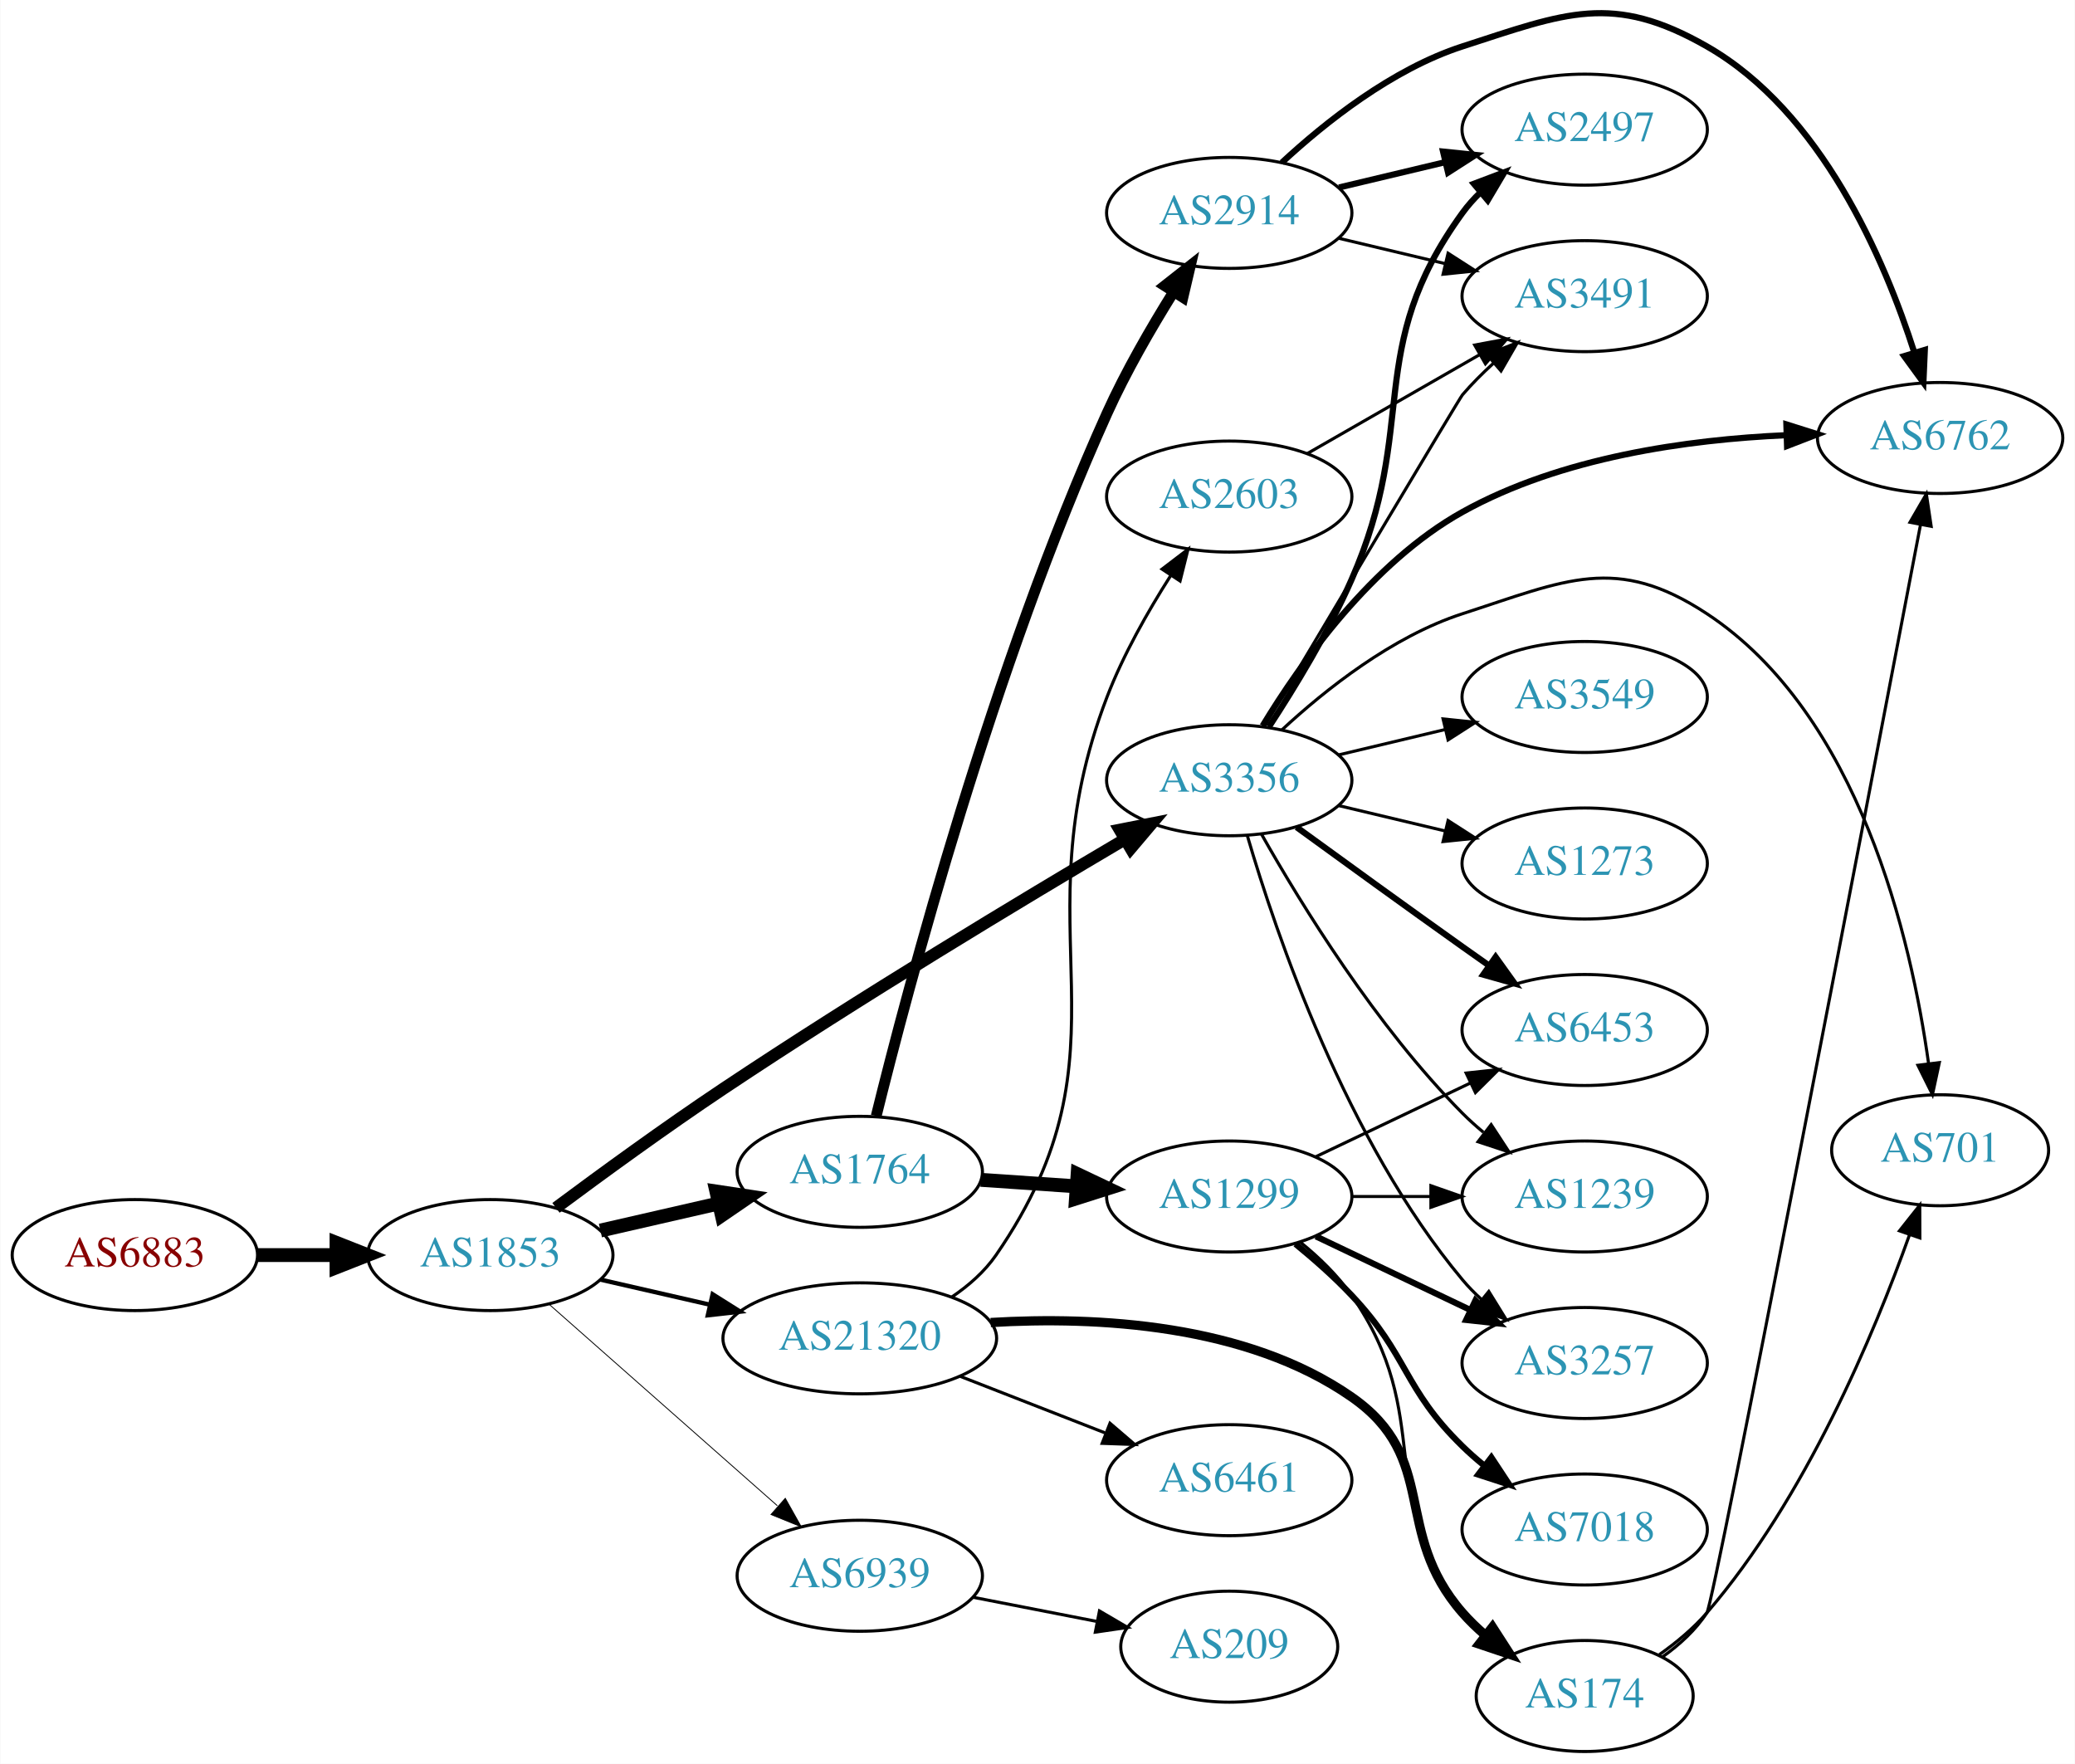
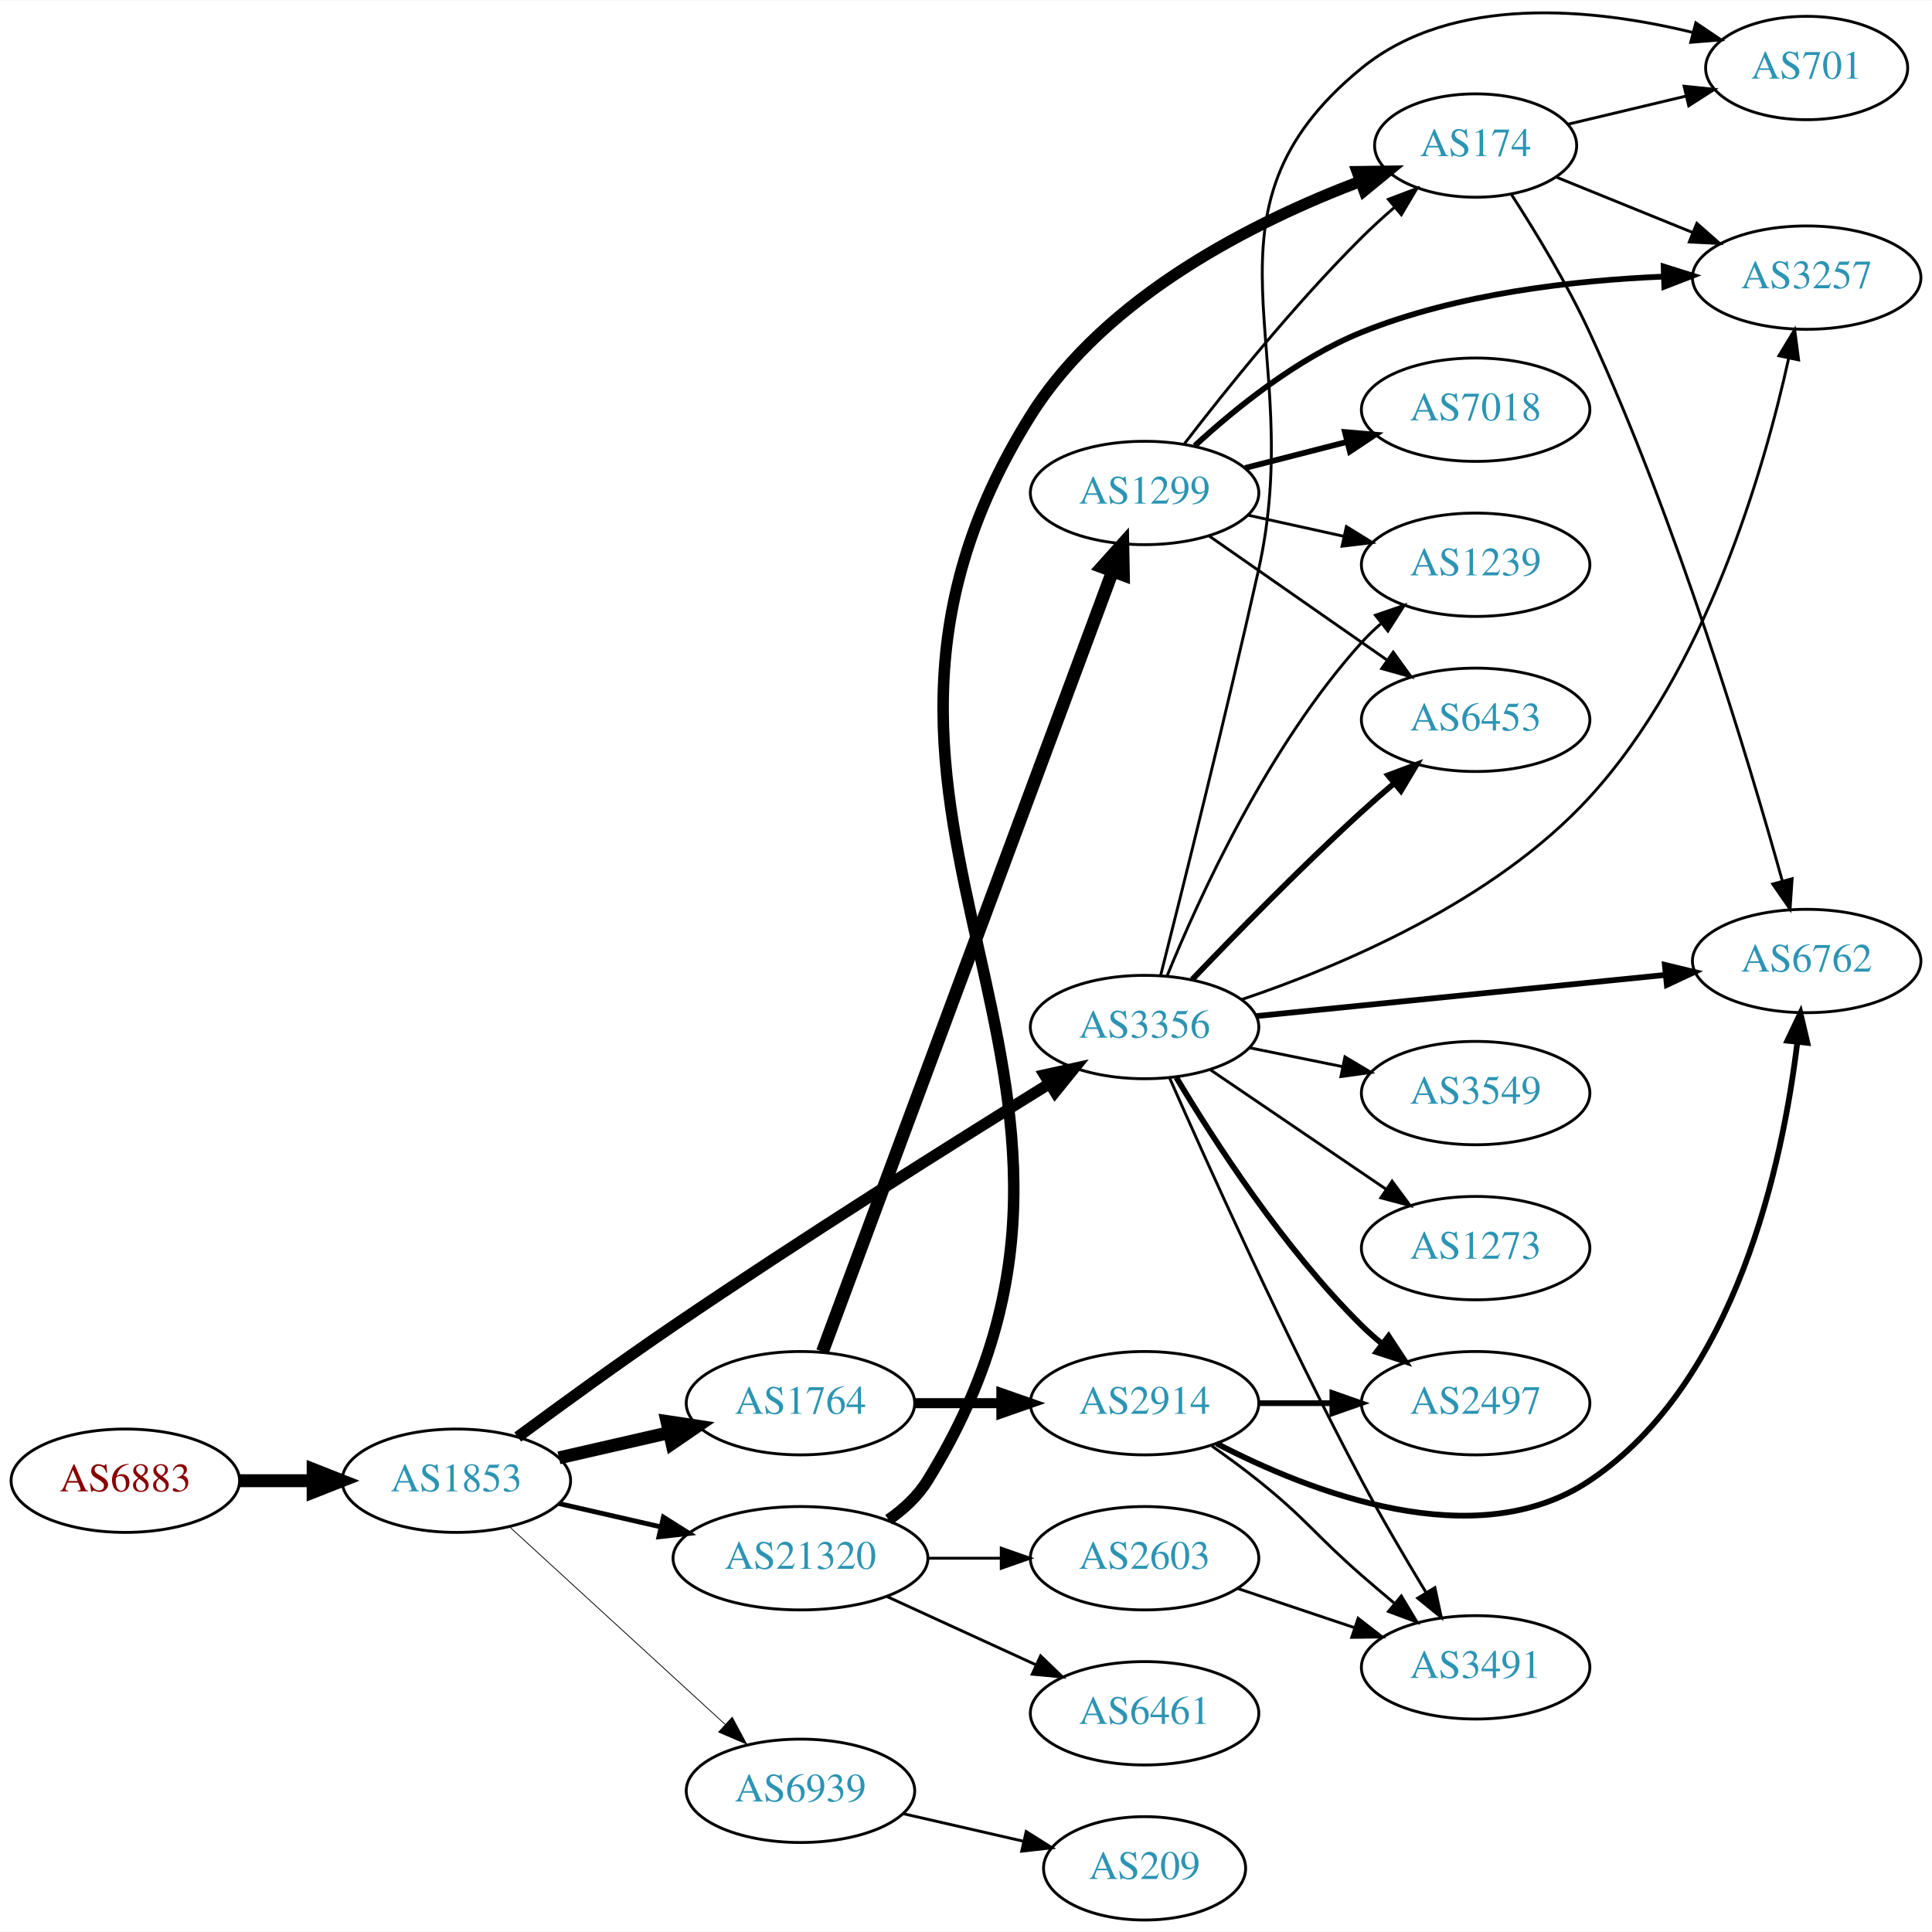
- <svg xmlns="http://www.w3.org/2000/svg" xmlns:xlink="http://www.w3.org/1999/xlink" width="673pt" height="572pt" viewBox="0.00 0.00 672.86 572.05">
-   <g id="graph0" class="graph" transform="scale(1 1) rotate(0) translate(4 568.049)">
-     <polygon fill="white" stroke="none" points="-4,4 -4,-568.049 668.857,-568.049 668.857,4 -4,4" />
+ <svg xmlns="http://www.w3.org/2000/svg" xmlns:xlink="http://www.w3.org/1999/xlink" width="673pt" height="673pt" viewBox="0.00 0.00 672.86 672.52">
+   <g id="graph0" class="graph" transform="scale(1 1) rotate(0) translate(4 668.519)">
+     <polygon fill="white" stroke="none" points="-4,4 -4,-668.519 668.857,-668.519 668.857,4 -4,4" />
    <g id="node1" class="node">
      <g id="a_node1">
        <a xlink:href="/asn/6883" xlink:title="AS6883 ~ Parlamentsdirektion [AT]">
-           <ellipse fill="#ffffff" stroke="black" cx="39.647" cy="-161" rx="39.794" ry="18" />
-           <text text-anchor="middle" x="39.647" y="-157.3" font-family="Times,serif" font-size="14.00" fill="#880000">AS6883</text>
+           <ellipse fill="#ffffff" stroke="black" cx="39.647" cy="-153" rx="39.794" ry="18" />
+           <text text-anchor="middle" x="39.647" y="-149.3" font-family="Times,serif" font-size="14.00" fill="#880000">AS6883</text>
        </a>
      </g>
    </g>
    <g id="node2" class="node">
      <g id="a_node2">
        <a xlink:href="/asn/1853" xlink:title="AS1853 ~ ACOnet Backbone [AT]">
-           <ellipse fill="#ffffff" stroke="black" cx="154.939" cy="-161" rx="39.794" ry="18" />
-           <text text-anchor="middle" x="154.939" y="-157.3" font-family="Times,serif" font-size="14.00" fill="#2c94b3">AS1853</text>
+           <ellipse fill="#ffffff" stroke="black" cx="154.939" cy="-153" rx="39.794" ry="18" />
+           <text text-anchor="middle" x="154.939" y="-149.3" font-family="Times,serif" font-size="14.00" fill="#2c94b3">AS1853</text>
        </a>
      </g>
    </g>
    <g id="edge1" class="edge">
-       <path fill="none" stroke="black" stroke-width="4.5" d="M79.319,-161C87.522,-161 96.286,-161 104.818,-161" />
-       <polygon fill="black" stroke="black" stroke-width="4.5" points="105.057,-164.938 115.057,-161 105.057,-157.063 105.057,-164.938" />
+       <path fill="none" stroke="black" stroke-width="4.5" d="M79.319,-153C87.522,-153 96.286,-153 104.818,-153" />
+       <polygon fill="black" stroke="black" stroke-width="4.5" points="105.057,-156.938 115.057,-153 105.057,-149.063 105.057,-156.938" />
    </g>
    <g id="node3" class="node">
      <g id="a_node3">
-         <a xlink:href="/asn/1764" xlink:title="AS1764 ~ NEXTLAYER-AS [AT]">
-           <ellipse fill="#ffffff" stroke="black" cx="274.782" cy="-188" rx="39.794" ry="18" />
-           <text text-anchor="middle" x="274.782" y="-184.3" font-family="Times,serif" font-size="14.00" fill="#2c94b3">AS1764</text>
+         <a xlink:href="/asn/3356" xlink:title="AS3356 ~ Level 3 Parent, LLC [US]">
+           <ellipse fill="#ffffff" stroke="black" cx="394.625" cy="-311" rx="39.794" ry="18" />
+           <text text-anchor="middle" x="394.625" y="-307.3" font-family="Times,serif" font-size="14.00" fill="#2c94b3">AS3356</text>
        </a>
      </g>
    </g>
    <g id="edge2" class="edge">
-       <path fill="none" stroke="black" stroke-width="4.5" d="M190.659,-168.955C202.659,-171.704 216.28,-174.825 228.972,-177.733" />
-       <polygon fill="black" stroke="black" stroke-width="4.5" points="228.277,-181.613 238.904,-180.009 230.036,-173.937 228.277,-181.613" />
+       <path fill="none" stroke="black" stroke-width="3.938" d="M176.305,-168.225C191.184,-179.227 211.935,-194.321 230.586,-207 275.254,-237.365 328.167,-270.637 361.323,-291.171" />
+       <polygon fill="black" stroke="black" stroke-width="3.938" points="359.78,-294.332 370.127,-296.611 363.46,-288.377 359.78,-294.332" />
    </g>
    <g id="node4" class="node">
      <g id="a_node4">
-         <a xlink:href="/asn/3356" xlink:title="AS3356 ~ Level 3 Parent, LLC [US]">
-           <ellipse fill="#ffffff" stroke="black" cx="394.625" cy="-315" rx="39.794" ry="18" />
-           <text text-anchor="middle" x="394.625" y="-311.3" font-family="Times,serif" font-size="14.00" fill="#2c94b3">AS3356</text>
+         <a xlink:href="/asn/1764" xlink:title="AS1764 ~ NEXTLAYER-AS [AT]">
+           <ellipse fill="#ffffff" stroke="black" cx="274.782" cy="-180" rx="39.794" ry="18" />
+           <text text-anchor="middle" x="274.782" y="-176.3" font-family="Times,serif" font-size="14.00" fill="#2c94b3">AS1764</text>
        </a>
      </g>
    </g>
    <g id="edge3" class="edge">
-       <path fill="none" stroke="black" stroke-width="3.938" d="M176.238,-176.325C191.084,-187.375 211.824,-202.486 230.586,-215 274.774,-244.473 327.397,-276.157 360.66,-295.782" />
-       <polygon fill="black" stroke="black" stroke-width="3.938" points="359.112,-298.932 369.506,-300.986 362.661,-292.898 359.112,-298.932" />
+       <path fill="none" stroke="black" stroke-width="4.5" d="M190.659,-160.955C202.659,-163.704 216.28,-166.825 228.972,-169.733" />
+       <polygon fill="black" stroke="black" stroke-width="4.5" points="228.277,-173.613 238.904,-172.009 230.036,-165.937 228.277,-173.613" />
    </g>
    <g id="node5" class="node">
      <g id="a_node5">
        <a xlink:href="/asn/21320" xlink:title="AS21320 ~ GEANT Vereniging [EU]">
-           <ellipse fill="#ffffff" stroke="black" cx="274.782" cy="-134" rx="44.393" ry="18" />
-           <text text-anchor="middle" x="274.782" y="-130.3" font-family="Times,serif" font-size="14.00" fill="#2c94b3">AS21320</text>
+           <ellipse fill="#ffffff" stroke="black" cx="274.782" cy="-126" rx="44.393" ry="18" />
+           <text text-anchor="middle" x="274.782" y="-122.3" font-family="Times,serif" font-size="14.00" fill="#2c94b3">AS21320</text>
        </a>
      </g>
    </g>
    <g id="edge4" class="edge">
-       <path fill="none" stroke="black" stroke-width="1.406" d="M190.659,-153.045C201.797,-150.493 214.332,-147.621 226.225,-144.896" />
-       <polygon fill="black" stroke="black" stroke-width="1.406" points="227.054,-148.297 236.02,-142.652 225.491,-141.474 227.054,-148.297" />
+       <path fill="none" stroke="black" stroke-width="1.688" d="M190.659,-145.045C201.797,-142.493 214.332,-139.621 226.225,-136.896" />
+       <polygon fill="black" stroke="black" stroke-width="1.688" points="227.054,-140.297 236.02,-134.652 225.491,-133.474 227.054,-140.297" />
    </g>
    <g id="node6" class="node">
      <g id="a_node6">
        <a xlink:href="/asn/6939" xlink:title="AS6939 ~ Hurricane Electric LLC [US]">
-           <ellipse fill="#ffffff" stroke="black" cx="274.782" cy="-57" rx="39.794" ry="18" />
-           <text text-anchor="middle" x="274.782" y="-53.3" font-family="Times,serif" font-size="14.00" fill="#2c94b3">AS6939</text>
+           <ellipse fill="#ffffff" stroke="black" cx="274.782" cy="-45" rx="39.794" ry="18" />
+           <text text-anchor="middle" x="274.782" y="-41.3" font-family="Times,serif" font-size="14.00" fill="#2c94b3">AS6939</text>
        </a>
      </g>
    </g>
    <g id="edge5" class="edge">
-       <path fill="none" stroke="black" stroke-width="0.281" d="M174.094,-144.978C193.874,-127.521 225.677,-99.454 248.032,-79.726" />
-       <polygon fill="black" stroke="black" stroke-width="0.281" points="250.618,-82.111 255.8,-72.87 245.986,-76.862 250.618,-82.111" />
+       <path fill="none" stroke="black" stroke-width="0.281" d="M173.582,-136.831C193.454,-118.618 225.917,-88.867 248.486,-68.183" />
+       <polygon fill="black" stroke="black" stroke-width="0.281" points="251.012,-70.616 256.019,-61.279 246.282,-65.455 251.012,-70.616" />
    </g>
    <g id="node7" class="node">
      <g id="a_node7">
-         <a xlink:href="/asn/2914" xlink:title="AS2914 ~ NTT America, Inc. [US]">
-           <ellipse fill="#ffffff" stroke="black" cx="394.625" cy="-499" rx="39.794" ry="18" />
-           <text text-anchor="middle" x="394.625" y="-495.3" font-family="Times,serif" font-size="14.00" fill="#2c94b3">AS2914</text>
+         <a xlink:href="/asn/701" xlink:title="AS701 ~ UUNET [US]">
+           <ellipse fill="#ffffff" stroke="black" cx="625.21" cy="-645" rx="35.194" ry="18" />
+           <text text-anchor="middle" x="625.21" y="-641.3" font-family="Times,serif" font-size="14.00" fill="#2c94b3">AS701</text>
        </a>
      </g>
    </g>
    <g id="edge6" class="edge">
-       <path fill="none" stroke="black" stroke-width="3.5" d="M280.117,-206.112C290.354,-247.549 317.974,-352.005 354.978,-434 361.029,-447.408 369.187,-461.531 376.448,-473.174" />
-       <polygon fill="black" stroke="black" stroke-width="3.5" points="373.695,-475.368 382.021,-481.92 379.598,-471.606 373.695,-475.368" />
+       <path fill="none" stroke="black" d="M400.239,-329.073C407.708,-358.521 422.768,-418.72 434.271,-470 451.651,-547.481 408.725,-594.826 470.271,-645 502.09,-670.94 551.149,-665.75 585.302,-657.449" />
+       <polygon fill="black" stroke="black" points="586.603,-660.726 595.388,-654.804 584.827,-653.955 586.603,-660.726" />
    </g>
    <g id="node8" class="node">
      <g id="a_node8">
-         <a xlink:href="/asn/1299" xlink:title="AS1299 ~ Telia Carrier [EU]">
-           <ellipse fill="#ffffff" stroke="black" cx="394.625" cy="-180" rx="39.794" ry="18" />
-           <text text-anchor="middle" x="394.625" y="-176.3" font-family="Times,serif" font-size="14.00" fill="#2c94b3">AS1299</text>
+         <a xlink:href="/asn/3257" xlink:title="AS3257 ~ GTT [DE]">
+           <ellipse fill="#ffffff" stroke="black" cx="625.21" cy="-572" rx="39.794" ry="18" />
+           <text text-anchor="middle" x="625.21" y="-568.3" font-family="Times,serif" font-size="14.00" fill="#2c94b3">AS3257</text>
        </a>
      </g>
    </g>
    <g id="edge7" class="edge">
-       <path fill="none" stroke="black" stroke-width="4.5" d="M314.042,-185.403C323.921,-184.732 334.688,-184.001 345.018,-183.3" />
-       <polygon fill="black" stroke="black" stroke-width="4.5" points="345.443,-187.218 355.153,-182.612 344.909,-179.361 345.443,-187.218" />
+       <path fill="none" stroke="black" d="M428.37,-320.56C462.741,-332.12 516.31,-354.679 549.564,-391 590.267,-435.457 610.398,-505.171 618.926,-543.821" />
+       <polygon fill="black" stroke="black" points="615.552,-544.783 621.032,-553.851 622.403,-543.345 615.552,-544.783" />
    </g>
    <g id="node9" class="node">
      <g id="a_node9">
-         <a xlink:href="/asn/2497" xlink:title="AS2497 ~ Internet Initiative Japan Inc. [JP]">
-           <ellipse fill="#ffffff" stroke="black" cx="509.918" cy="-526" rx="39.794" ry="18" />
-           <text text-anchor="middle" x="509.918" y="-522.3" font-family="Times,serif" font-size="14.00" fill="#2c94b3">AS2497</text>
-         </a>
-       </g>
-     </g>
-     <g id="edge12" class="edge">
-       <path fill="none" stroke="black" stroke-width="2" d="M407.495,-332.311C415.84,-345.063 426.806,-363.061 434.271,-380 456.554,-430.564 437.835,-454.266 470.271,-499 471.983,-501.361 473.966,-503.587 476.113,-505.671" />
-       <polygon fill="black" stroke="black" stroke-width="2" points="473.974,-508.445 483.883,-512.195 478.475,-503.084 473.974,-508.445" />
+         <a xlink:href="/asn/6762" xlink:title="AS6762 ~ TELECOM ITALIA SPARKLE S.p.A. [IT]">
+           <ellipse fill="#ffffff" stroke="black" cx="625.21" cy="-334" rx="39.794" ry="18" />
+           <text text-anchor="middle" x="625.21" y="-330.3" font-family="Times,serif" font-size="14.00" fill="#2c94b3">AS6762</text>
+         </a>
+       </g>
+     </g>
+     <g id="edge8" class="edge">
+       <path fill="none" stroke="black" stroke-width="2" d="M433.627,-314.824C472.682,-318.753 533.609,-324.884 576.025,-329.152" />
+       <polygon fill="black" stroke="black" stroke-width="2" points="575.817,-332.648 586.117,-330.167 576.517,-325.683 575.817,-332.648" />
    </g>
    <g id="node10" class="node">
      <g id="a_node10">
-         <a xlink:href="/asn/3491" xlink:title="AS3491 ~ PCCW Global, Inc. [US]">
-           <ellipse fill="#ffffff" stroke="black" cx="509.918" cy="-472" rx="39.794" ry="18" />
-           <text text-anchor="middle" x="509.918" y="-468.3" font-family="Times,serif" font-size="14.00" fill="#2c94b3">AS3491</text>
-         </a>
-       </g>
-     </g>
-     <g id="edge18" class="edge">
-       <path fill="none" stroke="black" d="M405.993,-332.448C426.263,-366.547 469.266,-438.828 470.271,-440 473.287,-443.517 476.718,-446.954 480.261,-450.193" />
-       <polygon fill="black" stroke="black" points="478.216,-453.051 488.08,-456.919 482.781,-447.744 478.216,-453.051" />
+         <a xlink:href="/asn/3549" xlink:title="AS3549 ~ Level 3 Parent, LLC [US]">
+           <ellipse fill="#ffffff" stroke="black" cx="509.918" cy="-288" rx="39.794" ry="18" />
+           <text text-anchor="middle" x="509.918" y="-284.3" font-family="Times,serif" font-size="14.00" fill="#2c94b3">AS3549</text>
+         </a>
+       </g>
+     </g>
+     <g id="edge9" class="edge">
+       <path fill="none" stroke="black" d="M431.16,-303.786C441.389,-301.709 452.689,-299.415 463.432,-297.234" />
+       <polygon fill="black" stroke="black" points="464.404,-300.608 473.508,-295.189 463.011,-293.748 464.404,-300.608" />
    </g>
    <g id="node11" class="node">
      <g id="a_node11">
-         <a xlink:href="/asn/6762" xlink:title="AS6762 ~ TELECOM ITALIA SPARKLE S.p.A. [IT]">
-           <ellipse fill="#ffffff" stroke="black" cx="625.21" cy="-426" rx="39.794" ry="18" />
-           <text text-anchor="middle" x="625.21" y="-422.3" font-family="Times,serif" font-size="14.00" fill="#2c94b3">AS6762</text>
-         </a>
-       </g>
-     </g>
-     <g id="edge14" class="edge">
-       <path fill="none" stroke="black" stroke-width="2" d="M405.447,-332.644C417.768,-352.961 440.887,-385.634 470.271,-402 502.223,-419.796 543.368,-425.488 575.08,-426.898" />
-       <polygon fill="black" stroke="black" stroke-width="2" points="575.342,-430.408 585.446,-427.223 575.561,-423.411 575.342,-430.408" />
+         <a xlink:href="/asn/1239" xlink:title="AS1239 ~ Sprint [US]">
+           <ellipse fill="#ffffff" stroke="black" cx="509.918" cy="-472" rx="39.794" ry="18" />
+           <text text-anchor="middle" x="509.918" y="-468.3" font-family="Times,serif" font-size="14.00" fill="#2c94b3">AS1239</text>
+         </a>
+       </g>
+     </g>
+     <g id="edge10" class="edge">
+       <path fill="none" stroke="black" d="M402.404,-328.652C413.497,-355.901 437.605,-408.836 470.271,-445 472.277,-447.221 474.498,-449.358 476.832,-451.39" />
+       <polygon fill="black" stroke="black" points="475.032,-454.427 485.055,-457.863 479.363,-448.927 475.032,-454.427" />
    </g>
    <g id="node12" class="node">
      <g id="a_node12">
        <a xlink:href="/asn/6453" xlink:title="AS6453 ~ TATA COMMUNICATIONS (AMERICA) INC [US]">
-           <ellipse fill="#ffffff" stroke="black" cx="509.918" cy="-234" rx="39.794" ry="18" />
-           <text text-anchor="middle" x="509.918" y="-230.3" font-family="Times,serif" font-size="14.00" fill="#2c94b3">AS6453</text>
+           <ellipse fill="#ffffff" stroke="black" cx="509.918" cy="-418" rx="39.794" ry="18" />
+           <text text-anchor="middle" x="509.918" y="-414.3" font-family="Times,serif" font-size="14.00" fill="#2c94b3">AS6453</text>
        </a>
      </g>
    </g>
    <g id="edge11" class="edge">
-       <path fill="none" stroke="black" stroke-width="2" d="M416.473,-299.778C431.407,-288.909 452.02,-273.975 470.271,-261 473.091,-258.995 476.034,-256.915 478.983,-254.841" />
-       <polygon fill="black" stroke="black" stroke-width="2" points="481.029,-257.681 487.207,-249.074 477.01,-251.95 481.029,-257.681" />
+       <path fill="none" stroke="black" stroke-width="2" d="M411.206,-327.549C426.013,-343.058 449.101,-366.683 470.271,-386 473.862,-389.277 477.725,-392.646 481.569,-395.912" />
+       <polygon fill="black" stroke="black" stroke-width="2" points="479.424,-398.68 489.343,-402.406 483.912,-393.308 479.424,-398.68" />
    </g>
    <g id="node13" class="node">
      <g id="a_node13">
-         <a xlink:href="/asn/3549" xlink:title="AS3549 ~ Level 3 Parent, LLC [US]">
-           <ellipse fill="#ffffff" stroke="black" cx="509.918" cy="-342" rx="39.794" ry="18" />
-           <text text-anchor="middle" x="509.918" y="-338.3" font-family="Times,serif" font-size="14.00" fill="#2c94b3">AS3549</text>
-         </a>
-       </g>
-     </g>
-     <g id="edge13" class="edge">
-       <path fill="none" stroke="black" d="M430.232,-323.248C441.103,-325.838 453.257,-328.735 464.7,-331.462" />
-       <polygon fill="black" stroke="black" points="463.983,-334.889 474.522,-333.803 465.606,-328.08 463.983,-334.889" />
+         <a xlink:href="/asn/2497" xlink:title="AS2497 ~ Internet Initiative Japan Inc. [JP]">
+           <ellipse fill="#ffffff" stroke="black" cx="509.918" cy="-180" rx="39.794" ry="18" />
+           <text text-anchor="middle" x="509.918" y="-176.3" font-family="Times,serif" font-size="14.00" fill="#2c94b3">AS2497</text>
+         </a>
+       </g>
+     </g>
+     <g id="edge12" class="edge">
+       <path fill="none" stroke="black" stroke-width="2" d="M405.675,-293.431C418.723,-271.573 443.069,-233.858 470.271,-207 472.401,-204.897 474.71,-202.845 477.105,-200.871" />
+       <polygon fill="black" stroke="black" stroke-width="2" points="479.617,-203.356 485.437,-194.502 475.366,-197.794 479.617,-203.356" />
    </g>
    <g id="node14" class="node">
      <g id="a_node14">
-         <a xlink:href="/asn/701" xlink:title="AS701 ~ UUNET [US]">
-           <ellipse fill="#ffffff" stroke="black" cx="625.21" cy="-195" rx="35.194" ry="18" />
-           <text text-anchor="middle" x="625.21" y="-191.3" font-family="Times,serif" font-size="14.00" fill="#2c94b3">AS701</text>
-         </a>
-       </g>
-     </g>
-     <g id="edge15" class="edge">
-       <path fill="none" stroke="black" d="M411.68,-331.306C425.741,-344.34 447.445,-361.609 470.271,-369 503.799,-379.856 520.14,-388.395 549.564,-369 599.07,-336.369 615.871,-263.335 621.477,-223.036" />
-       <polygon fill="black" stroke="black" points="624.956,-223.426 622.728,-213.068 618.01,-222.555 624.956,-223.426" />
+         <a xlink:href="/asn/3491" xlink:title="AS3491 ~ PCCW Global, Inc. [US]">
+           <ellipse fill="#ffffff" stroke="black" cx="509.918" cy="-88" rx="39.794" ry="18" />
+           <text text-anchor="middle" x="509.918" y="-84.3" font-family="Times,serif" font-size="14.00" fill="#2c94b3">AS3491</text>
+         </a>
+       </g>
+     </g>
+     <g id="edge13" class="edge">
+       <path fill="none" stroke="black" d="M403.372,-293.195C416.373,-263.651 443.77,-202.818 470.271,-153 477.18,-140.013 485.444,-125.943 492.554,-114.225" />
+       <polygon fill="black" stroke="black" points="495.722,-115.753 497.961,-105.398 489.753,-112.097 495.722,-115.753" />
    </g>
    <g id="node15" class="node">
      <g id="a_node15">
-         <a xlink:href="/asn/1239" xlink:title="AS1239 ~ Sprint [US]">
-           <ellipse fill="#ffffff" stroke="black" cx="509.918" cy="-180" rx="39.794" ry="18" />
-           <text text-anchor="middle" x="509.918" y="-176.3" font-family="Times,serif" font-size="14.00" fill="#2c94b3">AS1239</text>
-         </a>
-       </g>
-     </g>
-     <g id="edge16" class="edge">
-       <path fill="none" stroke="black" d="M405.084,-297.51C417.866,-274.904 442.298,-235.114 470.271,-207 472.382,-204.879 474.678,-202.812 477.063,-200.829" />
-       <polygon fill="black" stroke="black" points="479.579,-203.31 485.379,-194.444 475.316,-197.758 479.579,-203.31" />
+         <a xlink:href="/asn/1273" xlink:title="AS1273 ~ Vodafone Group PLC [EU]">
+           <ellipse fill="#ffffff" stroke="black" cx="509.918" cy="-234" rx="39.794" ry="18" />
+           <text text-anchor="middle" x="509.918" y="-230.3" font-family="Times,serif" font-size="14.00" fill="#2c94b3">AS1273</text>
+         </a>
+       </g>
+     </g>
+     <g id="edge14" class="edge">
+       <path fill="none" stroke="black" d="M417.469,-296.154C434.866,-284.33 459.413,-267.646 478.696,-254.54" />
+       <polygon fill="black" stroke="black" points="480.837,-257.317 487.141,-248.801 476.903,-251.527 480.837,-257.317" />
    </g>
    <g id="node16" class="node">
      <g id="a_node16">
-         <a xlink:href="/asn/3257" xlink:title="AS3257 ~ GTT [DE]">
-           <ellipse fill="#ffffff" stroke="black" cx="509.918" cy="-126" rx="39.794" ry="18" />
-           <text text-anchor="middle" x="509.918" y="-122.3" font-family="Times,serif" font-size="14.00" fill="#2c94b3">AS3257</text>
-         </a>
-       </g>
-     </g>
-     <g id="edge17" class="edge">
-       <path fill="none" stroke="black" d="M400.499,-296.998C409.813,-265.156 432.629,-198.019 470.271,-153 472.141,-150.763 474.24,-148.626 476.466,-146.604" />
-       <polygon fill="black" stroke="black" points="478.813,-149.207 484.385,-140.196 474.409,-143.766 478.813,-149.207" />
+         <a xlink:href="/asn/2914" xlink:title="AS2914 ~ NTT America, Inc. [US]">
+           <ellipse fill="#ffffff" stroke="black" cx="394.625" cy="-180" rx="39.794" ry="18" />
+           <text text-anchor="middle" x="394.625" y="-176.3" font-family="Times,serif" font-size="14.00" fill="#2c94b3">AS2914</text>
+         </a>
+       </g>
+     </g>
+     <g id="edge15" class="edge">
+       <path fill="none" stroke="black" stroke-width="3.5" d="M314.695,-180C324.248,-180 334.598,-180 344.56,-180" />
+       <polygon fill="black" stroke="black" stroke-width="3.5" points="344.753,-183.5 354.753,-180 344.753,-176.5 344.753,-183.5" />
    </g>
    <g id="node17" class="node">
      <g id="a_node17">
-         <a xlink:href="/asn/1273" xlink:title="AS1273 ~ Vodafone Group PLC [EU]">
-           <ellipse fill="#ffffff" stroke="black" cx="509.918" cy="-288" rx="39.794" ry="18" />
-           <text text-anchor="middle" x="509.918" y="-284.3" font-family="Times,serif" font-size="14.00" fill="#2c94b3">AS1273</text>
-         </a>
-       </g>
-     </g>
-     <g id="edge19" class="edge">
-       <path fill="none" stroke="black" d="M430.232,-306.752C441.103,-304.162 453.257,-301.265 464.7,-298.538" />
-       <polygon fill="black" stroke="black" points="465.606,-301.92 474.522,-296.197 463.983,-295.111 465.606,-301.92" />
+         <a xlink:href="/asn/1299" xlink:title="AS1299 ~ Telia Carrier [EU]">
+           <ellipse fill="#ffffff" stroke="black" cx="394.625" cy="-497" rx="39.794" ry="18" />
+           <text text-anchor="middle" x="394.625" y="-493.3" font-family="Times,serif" font-size="14.00" fill="#2c94b3">AS1299</text>
+         </a>
+       </g>
+     </g>
+     <g id="edge16" class="edge">
+       <path fill="none" stroke="black" stroke-width="4.5" d="M282.455,-197.952C302.103,-250.805 359.837,-406.11 383.416,-469.54" />
+       <polygon fill="black" stroke="black" stroke-width="4.5" points="379.849,-471.244 387.024,-479.245 387.231,-468.5 379.849,-471.244" />
    </g>
    <g id="node18" class="node">
      <g id="a_node18">
-         <a xlink:href="/asn/174" xlink:title="AS174 ~ Cogent Communications [US]">
-           <ellipse fill="#ffffff" stroke="black" cx="509.918" cy="-18" rx="35.194" ry="18" />
-           <text text-anchor="middle" x="509.918" y="-14.3" font-family="Times,serif" font-size="14.00" fill="#2c94b3">AS174</text>
-         </a>
-       </g>
-     </g>
-     <g id="edge27" class="edge">
-       <path fill="none" stroke="black" stroke-width="3" d="M317.243,-139.13C351.594,-141.174 400.141,-138.73 434.271,-115 462.995,-95.029 447.256,-71.347 470.271,-45 472.479,-42.473 474.971,-40.062 477.599,-37.796" />
-       <polygon fill="black" stroke="black" stroke-width="3" points="480.002,-40.361 485.746,-31.459 475.704,-34.837 480.002,-40.361" />
+         <a xlink:href="/asn/6461" xlink:title="AS6461 ~ Zayo Bandwidth [US]">
+           <ellipse fill="#ffffff" stroke="black" cx="394.625" cy="-72" rx="39.794" ry="18" />
+           <text text-anchor="middle" x="394.625" y="-68.3" font-family="Times,serif" font-size="14.00" fill="#2c94b3">AS6461</text>
+         </a>
+       </g>
+     </g>
+     <g id="edge20" class="edge">
+       <path fill="none" stroke="black" d="M304.912,-112.652C320.523,-105.498 339.92,-96.609 356.593,-88.969" />
+       <polygon fill="black" stroke="black" points="358.412,-91.986 366.045,-84.638 355.496,-85.622 358.412,-91.986" />
+     </g>
+     <g id="node19" class="node">
+       <g id="a_node19">
+         <a xlink:href="/asn/2603" xlink:title="AS2603 ~ NORDUnet [NO]">
+           <ellipse fill="#ffffff" stroke="black" cx="394.625" cy="-126" rx="39.794" ry="18" />
+           <text text-anchor="middle" x="394.625" y="-122.3" font-family="Times,serif" font-size="14.00" fill="#2c94b3">AS2603</text>
+         </a>
+       </g>
+     </g>
+     <g id="edge21" class="edge">
+       <path fill="none" stroke="black" d="M318.993,-126C327.306,-126 336.068,-126 344.551,-126" />
+       <polygon fill="black" stroke="black" points="344.709,-129.5 354.709,-126 344.709,-122.5 344.709,-129.5" />
    </g>
    <g id="node20" class="node">
      <g id="a_node20">
-         <a xlink:href="/asn/6461" xlink:title="AS6461 ~ Zayo Bandwidth [US]">
-           <ellipse fill="#ffffff" stroke="black" cx="394.625" cy="-88" rx="39.794" ry="18" />
-           <text text-anchor="middle" x="394.625" y="-84.3" font-family="Times,serif" font-size="14.00" fill="#2c94b3">AS6461</text>
-         </a>
-       </g>
-     </g>
-     <g id="edge25" class="edge">
-       <path fill="none" stroke="black" d="M307.362,-121.673C321.791,-116.04 339.03,-109.311 354.292,-103.354" />
-       <polygon fill="black" stroke="black" points="355.943,-106.466 363.985,-99.57 353.397,-99.946 355.943,-106.466" />
-     </g>
-     <g id="node21" class="node">
-       <g id="a_node21">
-         <a xlink:href="/asn/2603" xlink:title="AS2603 ~ NORDUnet [NO]">
-           <ellipse fill="#ffffff" stroke="black" cx="394.625" cy="-407" rx="39.794" ry="18" />
-           <text text-anchor="middle" x="394.625" y="-403.3" font-family="Times,serif" font-size="14.00" fill="#2c94b3">AS2603</text>
-         </a>
-       </g>
-     </g>
-     <g id="edge26" class="edge">
-       <path fill="none" stroke="black" d="M304.599,-147.37C310.082,-151.086 315.26,-155.614 318.978,-161 365.577,-228.497 325.596,-265.423 354.978,-342 360.211,-355.637 368.195,-369.698 375.55,-381.238" />
-       <polygon fill="black" stroke="black" points="372.828,-383.469 381.25,-389.897 378.675,-379.62 372.828,-383.469" />
+         <a xlink:href="/asn/174" xlink:title="AS174 ~ Cogent Communications [US]">
+           <ellipse fill="#ffffff" stroke="black" cx="509.918" cy="-618" rx="35.194" ry="18" />
+           <text text-anchor="middle" x="509.918" y="-614.3" font-family="Times,serif" font-size="14.00" fill="#2c94b3">AS174</text>
+         </a>
+       </g>
+     </g>
+     <g id="edge22" class="edge">
+       <path fill="none" stroke="black" stroke-width="4" d="M305.454,-139.404C310.742,-143.082 315.626,-147.586 318.978,-153 406.195,-293.846 267.027,-383.611 354.978,-524 381.115,-565.721 433.209,-591.65 469.52,-605.449" />
+       <polygon fill="black" stroke="black" stroke-width="4" points="468.714,-608.881 479.308,-609.022 471.115,-602.305 468.714,-608.881" />
    </g>
    <g id="node22" class="node">
      <g id="a_node22">
        <a xlink:href="/asn/209" xlink:title="AS209 ~ CenturyLink Communications, LLC [US]">
-           <ellipse fill="#ffffff" stroke="black" cx="394.625" cy="-34" rx="35.194" ry="18" />
-           <text text-anchor="middle" x="394.625" y="-30.3" font-family="Times,serif" font-size="14.00" fill="#2c94b3">AS209</text>
-         </a>
-       </g>
+           <ellipse fill="#ffffff" stroke="black" cx="394.625" cy="-18" rx="35.194" ry="18" />
+           <text text-anchor="middle" x="394.625" y="-14.3" font-family="Times,serif" font-size="14.00" fill="#2c94b3">AS209</text>
+         </a>
+       </g>
+     </g>
+     <g id="edge29" class="edge">
+       <path fill="none" stroke="black" d="M310.501,-37.045C323.594,-34.045 338.616,-30.604 352.257,-27.478" />
+       <polygon fill="black" stroke="black" points="353.398,-30.807 362.364,-25.162 351.835,-23.984 353.398,-30.807" />
+     </g>
+     <g id="edge17" class="edge">
+       <path fill="none" stroke="black" stroke-width="2" d="M419.701,-165.956C452,-149.161 509.878,-126.438 549.564,-153 600.886,-187.35 616.959,-264.109 621.966,-305.781" />
+       <polygon fill="black" stroke="black" stroke-width="2" points="618.495,-306.243 623.038,-315.814 625.456,-305.499 618.495,-306.243" />
+     </g>
+     <g id="edge19" class="edge">
+       <path fill="none" stroke="black" stroke-width="2" d="M434.297,-180C442.5,-180 451.264,-180 459.796,-180" />
+       <polygon fill="black" stroke="black" stroke-width="2" points="460.035,-183.5 470.035,-180 460.035,-176.5 460.035,-183.5" />
+     </g>
+     <g id="edge18" class="edge">
+       <path fill="none" stroke="black" d="M418.064,-165.07C423.473,-161.269 429.163,-157.096 434.271,-153 451.204,-139.422 453.907,-134.259 470.271,-120 473.937,-116.806 477.841,-113.484 481.705,-110.241" />
+       <polygon fill="black" stroke="black" points="484.043,-112.849 489.493,-103.763 479.567,-107.467 484.043,-112.849" />
+     </g>
+     <g id="edge24" class="edge">
+       <path fill="none" stroke="black" stroke-width="2" d="M412.112,-513.441C426.268,-526.484 447.883,-543.974 470.271,-553 503.705,-566.479 544.266,-571.056 575.358,-572.356" />
+       <polygon fill="black" stroke="black" stroke-width="2" points="575.409,-575.86 585.516,-572.68 575.632,-568.863 575.409,-575.86" />
+     </g>
+     <g id="edge25" class="edge">
+       <path fill="none" stroke="black" d="M430.541,-489.295C441.094,-486.967 452.832,-484.376 463.945,-481.924" />
+       <polygon fill="black" stroke="black" points="464.911,-485.295 473.922,-479.722 463.402,-478.46 464.911,-485.295" />
+     </g>
+     <g id="edge27" class="edge">
+       <path fill="none" stroke="black" d="M417.201,-481.955C434.761,-469.71 459.735,-452.295 479.189,-438.73" />
+       <polygon fill="black" stroke="black" points="481.221,-441.58 487.422,-432.989 477.217,-435.838 481.221,-441.58" />
+     </g>
+     <g id="edge26" class="edge">
+       <path fill="none" stroke="black" d="M408.528,-514.189C422.774,-532.719 446.811,-562.688 470.271,-586 473.793,-589.5 477.663,-593.028 481.55,-596.397" />
+       <polygon fill="black" stroke="black" points="479.542,-599.281 489.45,-603.033 484.044,-593.921 479.542,-599.281" />
+     </g>
+     <g id="node21" class="node">
+       <g id="a_node21">
+         <a xlink:href="/asn/7018" xlink:title="AS7018 ~ AT&amp;T Services, Inc. [US]">
+           <ellipse fill="#ffffff" stroke="black" cx="509.918" cy="-526" rx="39.794" ry="18" />
+           <text text-anchor="middle" x="509.918" y="-522.3" font-family="Times,serif" font-size="14.00" fill="#2c94b3">AS7018</text>
+         </a>
+       </g>
+     </g>
+     <g id="edge23" class="edge">
+       <path fill="none" stroke="black" stroke-width="2" d="M429.616,-505.701C440.819,-508.568 453.436,-511.798 465.257,-514.824" />
+       <polygon fill="black" stroke="black" stroke-width="2" points="464.394,-518.216 474.95,-517.305 466.13,-511.435 464.394,-518.216" />
+     </g>
+     <g id="edge28" class="edge">
+       <path fill="none" stroke="black" d="M426.882,-115.516C439.531,-111.273 454.31,-106.316 467.811,-101.788" />
+       <polygon fill="black" stroke="black" points="469.001,-105.08 477.369,-98.582 466.775,-98.444 469.001,-105.08" />
+     </g>
+     <g id="edge30" class="edge">
+       <path fill="none" stroke="black" d="M542.175,-625.449C554.806,-628.459 569.56,-631.976 583.045,-635.19" />
+       <polygon fill="black" stroke="black" points="582.516,-638.661 593.055,-637.575 584.139,-631.852 582.516,-638.661" />
+     </g>
+     <g id="edge32" class="edge">
+       <path fill="none" stroke="black" d="M538.054,-606.982C552.257,-601.215 569.895,-594.054 585.505,-587.715" />
+       <polygon fill="black" stroke="black" points="586.965,-590.9 594.914,-583.895 584.332,-584.414 586.965,-590.9" />
    </g>
    <g id="edge31" class="edge">
-       <path fill="none" stroke="black" d="M311.458,-50.037C324.073,-47.575 338.381,-44.782 351.482,-42.225" />
-       <polygon fill="black" stroke="black" points="352.53,-45.587 361.674,-40.236 351.189,-38.717 352.53,-45.587" />
-     </g>
-     <g id="edge8" class="edge">
-       <path fill="none" stroke="black" stroke-width="2" d="M430.232,-507.248C441.103,-509.838 453.257,-512.735 464.7,-515.462" />
-       <polygon fill="black" stroke="black" stroke-width="2" points="463.983,-518.889 474.522,-517.803 465.606,-512.08 463.983,-518.889" />
-     </g>
-     <g id="edge9" class="edge">
-       <path fill="none" stroke="black" d="M430.232,-490.752C441.103,-488.162 453.257,-485.265 464.7,-482.538" />
-       <polygon fill="black" stroke="black" points="465.606,-485.92 474.522,-480.197 463.983,-479.111 465.606,-485.92" />
-     </g>
-     <g id="edge10" class="edge">
-       <path fill="none" stroke="black" stroke-width="2" d="M411.68,-515.306C425.741,-528.34 447.445,-545.609 470.271,-553 503.799,-563.856 518.976,-570.502 549.564,-553 586.659,-531.775 607.133,-484.144 616.878,-453.626" />
-       <polygon fill="black" stroke="black" stroke-width="2" points="620.246,-454.579 619.78,-443.995 613.544,-452.56 620.246,-454.579" />
-     </g>
-     <g id="edge24" class="edge">
-       <path fill="none" stroke="black" d="M422.761,-192.934C437.755,-200.081 456.576,-209.052 472.799,-216.785" />
-       <polygon fill="black" stroke="black" points="471.469,-220.028 482.002,-221.171 474.481,-213.709 471.469,-220.028" />
-     </g>
-     <g id="edge23" class="edge">
-       <path fill="none" stroke="black" d="M434.297,-180C442.5,-180 451.264,-180 459.796,-180" />
-       <polygon fill="black" stroke="black" points="460.035,-183.5 470.035,-180 460.035,-176.5 460.035,-183.5" />
-     </g>
-     <g id="edge20" class="edge">
-       <path fill="none" stroke="black" stroke-width="2" d="M422.761,-167.066C437.755,-159.919 456.576,-150.948 472.799,-143.215" />
-       <polygon fill="black" stroke="black" stroke-width="2" points="474.481,-146.291 482.002,-138.829 471.469,-139.972 474.481,-146.291" />
-     </g>
-     <g id="edge21" class="edge">
-       <path fill="none" stroke="black" d="M417.653,-165.203C423.689,-160.302 429.794,-154.436 434.271,-148 461.961,-108.189 440.977,-83.645 470.271,-45 472.298,-42.326 474.667,-39.816 477.217,-37.485" />
-       <polygon fill="black" stroke="black" points="479.631,-40.036 485.245,-31.051 475.253,-34.574 479.631,-40.036" />
-     </g>
-     <g id="node19" class="node">
-       <g id="a_node19">
-         <a xlink:href="/asn/7018" xlink:title="AS7018 ~ AT&amp;T Services, Inc. [US]">
-           <ellipse fill="#ffffff" stroke="black" cx="509.918" cy="-72" rx="39.794" ry="18" />
-           <text text-anchor="middle" x="509.918" y="-68.3" font-family="Times,serif" font-size="14.00" fill="#2c94b3">AS7018</text>
-         </a>
-       </g>
-     </g>
-     <g id="edge22" class="edge">
-       <path fill="none" stroke="black" stroke-width="2" d="M416.113,-164.604C422.233,-159.601 428.771,-153.829 434.271,-148 452.818,-128.346 450.936,-117.88 470.271,-99 472.412,-96.909 474.73,-94.865 477.13,-92.897" />
-       <polygon fill="black" stroke="black" stroke-width="2" points="479.641,-95.384 485.473,-86.539 475.398,-89.817 479.641,-95.384" />
-     </g>
-     <g id="edge29" class="edge">
-       <path fill="none" stroke="black" d="M535.133,-30.669C540.62,-34.585 545.902,-39.376 549.564,-45 552.014,-48.762 602.115,-310.293 618.833,-397.819" />
-       <polygon fill="black" stroke="black" points="615.432,-398.665 620.745,-407.831 622.307,-397.352 615.432,-398.665" />
-     </g>
-     <g id="edge30" class="edge">
-       <path fill="none" stroke="black" d="M534.136,-31.418C539.642,-35.319 545.182,-39.916 549.564,-45 581.609,-82.178 603.841,-135.514 615.274,-167.555" />
-       <polygon fill="black" stroke="black" points="612.022,-168.861 618.605,-177.163 618.636,-166.568 612.022,-168.861" />
-     </g>
-     <g id="edge28" class="edge">
-       <path fill="none" stroke="black" d="M419.929,-420.944C436.207,-430.283 457.843,-442.697 475.705,-452.945" />
-       <polygon fill="black" stroke="black" points="474.238,-456.138 484.654,-458.079 477.722,-450.067 474.238,-456.138" />
+       <path fill="none" stroke="black" d="M522.435,-600.88C530.715,-588.074 541.751,-569.926 549.564,-553 580.138,-486.766 604.9,-404.291 616.709,-361.952" />
+       <polygon fill="black" stroke="black" points="620.145,-362.657 619.428,-352.087 613.397,-360.797 620.145,-362.657" />
    </g>
  </g>
</svg>
